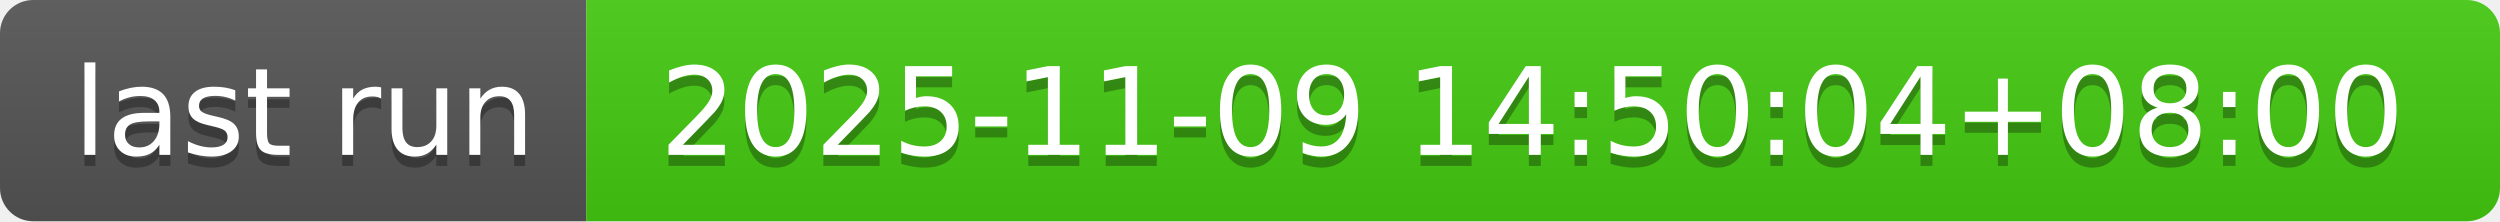
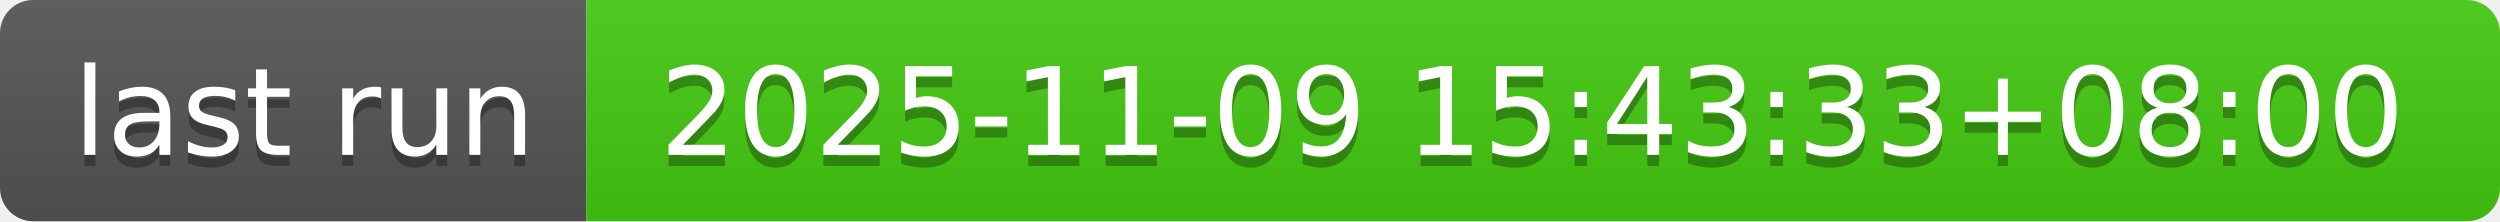
- <svg xmlns="http://www.w3.org/2000/svg" width="226" height="20" role="img" aria-label="last run: 2025-11-09 14:50:04+08:00">
+ <svg xmlns="http://www.w3.org/2000/svg" width="226" height="20" role="img" aria-label="last run: 2025-11-09 15:43:33+08:00">
  <linearGradient id="s" x2="0" y2="100%">
    <stop offset="0" stop-color="#bbb" stop-opacity=".1" />
    <stop offset="1" stop-opacity=".1" />
  </linearGradient>
  <clipPath id="r">
    <rect width="226" height="20" rx="3" fill="#fff" />
  </clipPath>
  <g clip-path="url(#r)">
    <rect width="53" height="20" fill="#555" />
    <rect x="53" width="173" height="20" fill="#4c1" />
    <rect width="226" height="20" fill="url(#s)" />
  </g>
  <g fill="#fff" text-anchor="middle" font-family="Verdana,Geneva,DejaVu Sans,sans-serif" text-rendering="geometricPrecision" font-size="110">
    <text aria-hidden="true" x="275" y="150" fill="#010101" fill-opacity=".3" transform="scale(.1)" textLength="430">last run</text>
    <text x="275" y="140" transform="scale(.1)" fill="#fff" textLength="430">last run</text>
-     <text aria-hidden="true" x="1385" y="150" fill="#010101" fill-opacity=".3" transform="scale(.1)" textLength="1630">2025-11-09 14:50:04+08:00</text>
-     <text x="1385" y="140" transform="scale(.1)" fill="#fff" textLength="1630">2025-11-09 14:50:04+08:00</text>
+     <text aria-hidden="true" x="1385" y="150" fill="#010101" fill-opacity=".3" transform="scale(.1)" textLength="1630">2025-11-09 15:43:33+08:00</text>
+     <text x="1385" y="140" transform="scale(.1)" fill="#fff" textLength="1630">2025-11-09 15:43:33+08:00</text>
  </g>
</svg>
